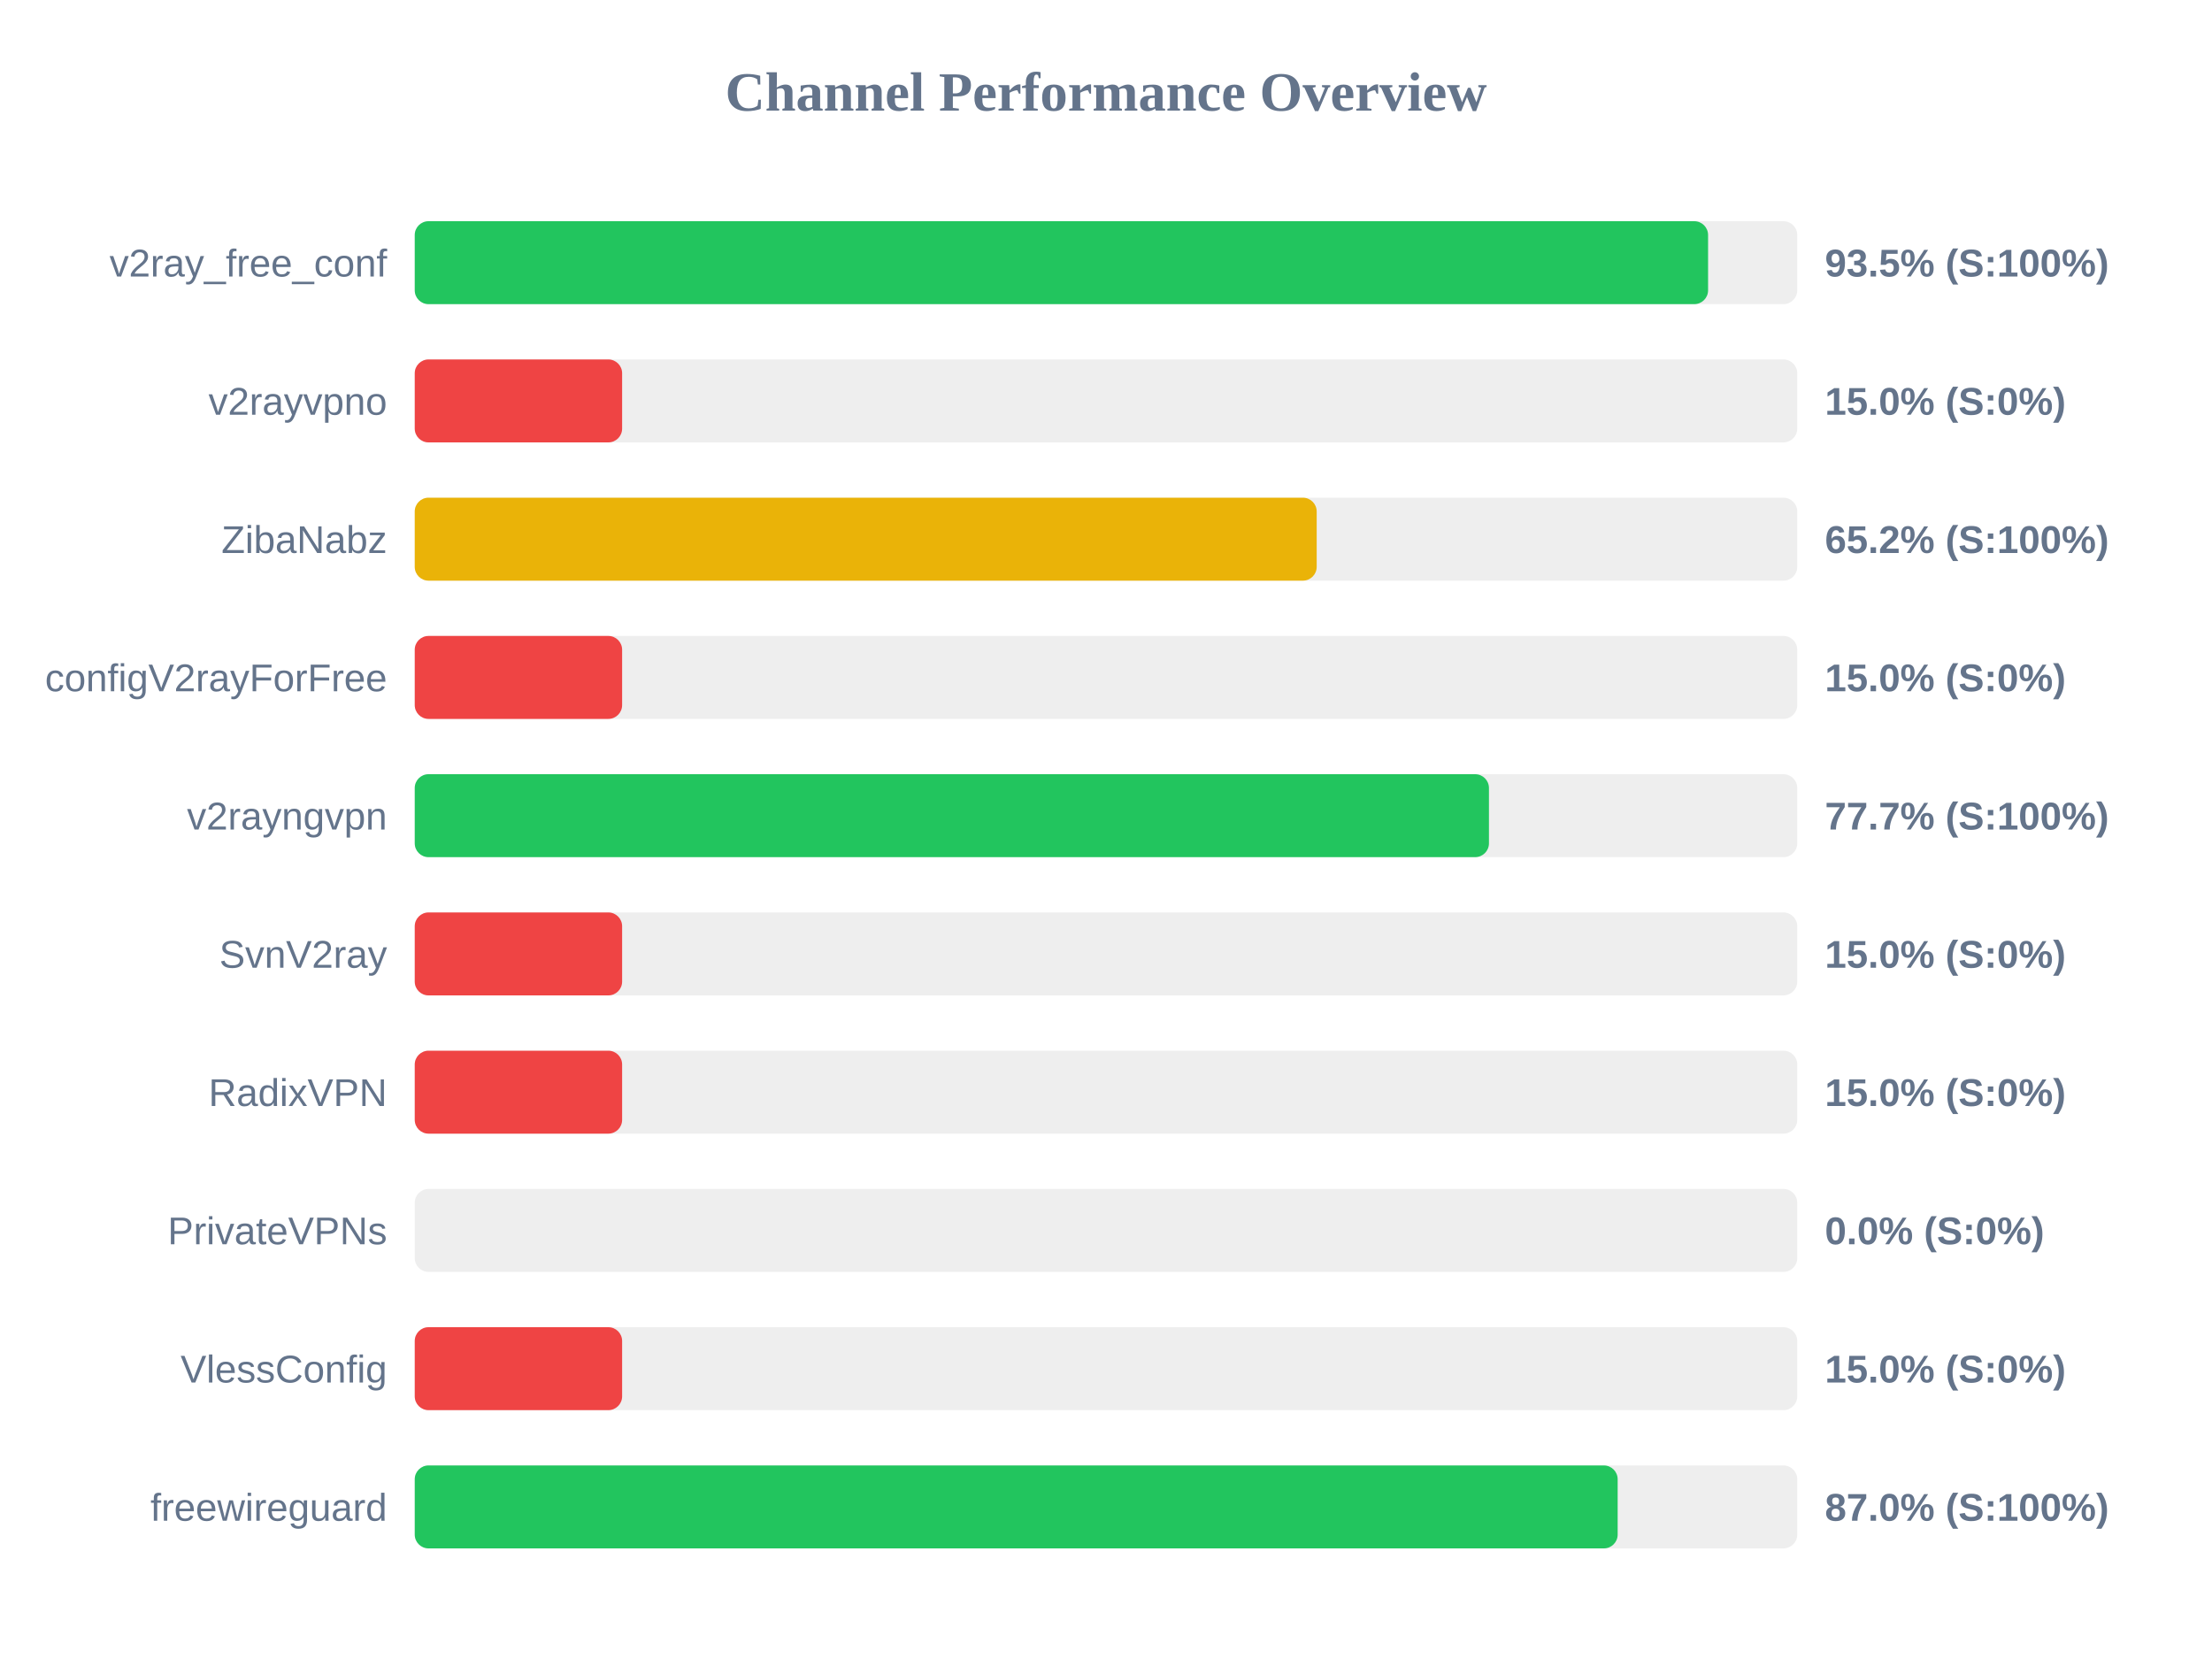
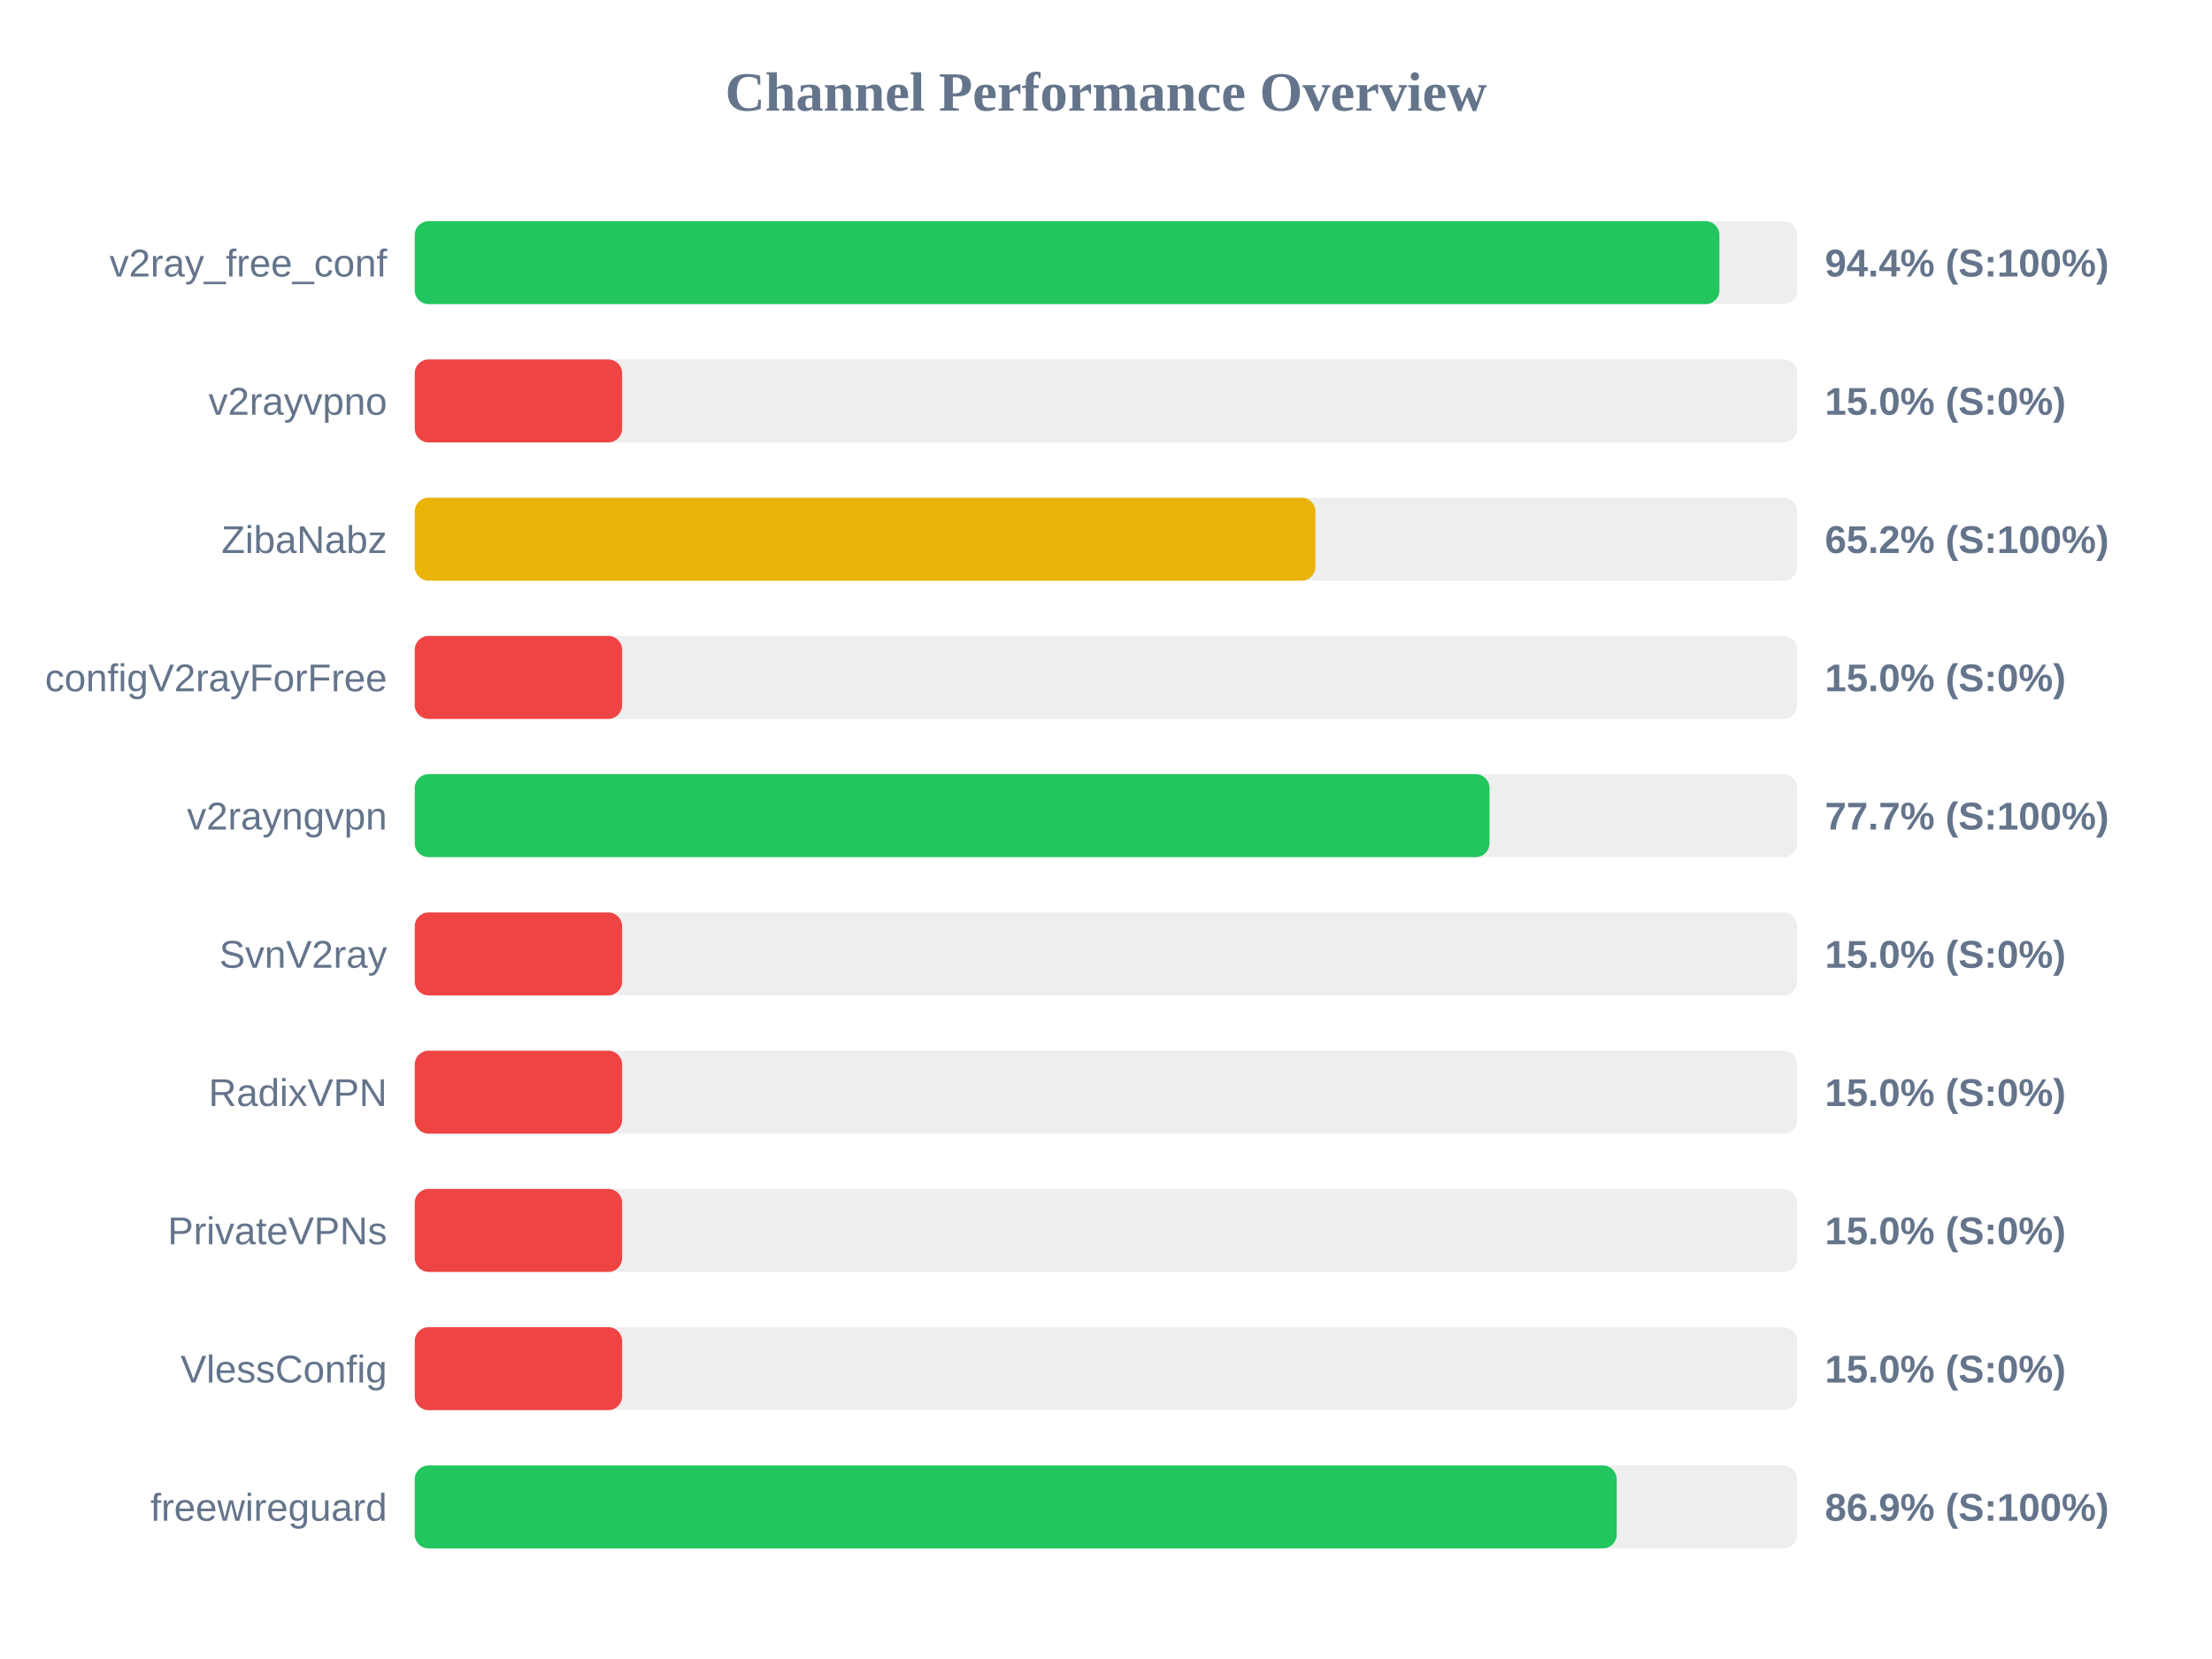
<svg xmlns="http://www.w3.org/2000/svg" width="800" height="600" version="1.1">
  <style>
        .row { font: 14px Arial; fill: #64748b; }
        .score { font: bold 14px Arial; fill: #64748b; }
    </style>
  <text x="400" y="40" text-anchor="middle" font-size="20px" font-weight="bold" fill="#64748b">Channel Performance Overview</text>
  <rect x="150" y="80" width="500" height="30" fill="#eee" rx="5" />
-   <rect x="150" y="80" width="467.75" height="30" fill="#22c55e" rx="5" />
+   <rect x="150" y="80" width="471.85" height="30" fill="#22c55e" rx="5" />
  <text x="140" y="100" text-anchor="end" class="row">v2ray_free_conf</text>
-   <text x="660" y="100" text-anchor="start" class="score">93.5% (S:100%)</text>
+   <text x="660" y="100" text-anchor="start" class="score">94.4% (S:100%)</text>
  <rect x="150" y="130" width="500" height="30" fill="#eee" rx="5" />
  <rect x="150" y="130" width="75.0" height="30" fill="#ef4444" rx="5" />
  <text x="140" y="150" text-anchor="end" class="row">v2rayvpno</text>
  <text x="660" y="150" text-anchor="start" class="score">15.0% (S:0%)</text>
  <rect x="150" y="180" width="500" height="30" fill="#eee" rx="5" />
-   <rect x="150" y="180" width="326.2" height="30" fill="#eab308" rx="5" />
+   <rect x="150" y="180" width="325.75" height="30" fill="#eab308" rx="5" />
  <text x="140" y="200" text-anchor="end" class="row">ZibaNabz</text>
  <text x="660" y="200" text-anchor="start" class="score">65.2% (S:100%)</text>
  <rect x="150" y="230" width="500" height="30" fill="#eee" rx="5" />
  <rect x="150" y="230" width="75.0" height="30" fill="#ef4444" rx="5" />
  <text x="140" y="250" text-anchor="end" class="row">configV2rayForFree</text>
  <text x="660" y="250" text-anchor="start" class="score">15.0% (S:0%)</text>
  <rect x="150" y="280" width="500" height="30" fill="#eee" rx="5" />
-   <rect x="150" y="280" width="388.5" height="30" fill="#22c55e" rx="5" />
+   <rect x="150" y="280" width="388.7" height="30" fill="#22c55e" rx="5" />
  <text x="140" y="300" text-anchor="end" class="row">v2rayngvpn</text>
  <text x="660" y="300" text-anchor="start" class="score">77.7% (S:100%)</text>
  <rect x="150" y="330" width="500" height="30" fill="#eee" rx="5" />
  <rect x="150" y="330" width="75.0" height="30" fill="#ef4444" rx="5" />
  <text x="140" y="350" text-anchor="end" class="row">SvnV2ray</text>
  <text x="660" y="350" text-anchor="start" class="score">15.0% (S:0%)</text>
  <rect x="150" y="380" width="500" height="30" fill="#eee" rx="5" />
  <rect x="150" y="380" width="75.0" height="30" fill="#ef4444" rx="5" />
  <text x="140" y="400" text-anchor="end" class="row">RadixVPN</text>
  <text x="660" y="400" text-anchor="start" class="score">15.0% (S:0%)</text>
  <rect x="150" y="430" width="500" height="30" fill="#eee" rx="5" />
-   <rect x="150" y="430" width="0.0" height="30" fill="#ef4444" rx="5" />
+   <rect x="150" y="430" width="75.0" height="30" fill="#ef4444" rx="5" />
  <text x="140" y="450" text-anchor="end" class="row">PrivateVPNs</text>
-   <text x="660" y="450" text-anchor="start" class="score">0.0% (S:0%)</text>
+   <text x="660" y="450" text-anchor="start" class="score">15.0% (S:0%)</text>
  <rect x="150" y="480" width="500" height="30" fill="#eee" rx="5" />
  <rect x="150" y="480" width="75.0" height="30" fill="#ef4444" rx="5" />
  <text x="140" y="500" text-anchor="end" class="row">VlessConfig</text>
  <text x="660" y="500" text-anchor="start" class="score">15.0% (S:0%)</text>
  <rect x="150" y="530" width="500" height="30" fill="#eee" rx="5" />
-   <rect x="150" y="530" width="435.05" height="30" fill="#22c55e" rx="5" />
+   <rect x="150" y="530" width="434.7" height="30" fill="#22c55e" rx="5" />
  <text x="140" y="550" text-anchor="end" class="row">freewireguard</text>
-   <text x="660" y="550" text-anchor="start" class="score">87.0% (S:100%)</text>
+   <text x="660" y="550" text-anchor="start" class="score">86.9% (S:100%)</text>
</svg>
